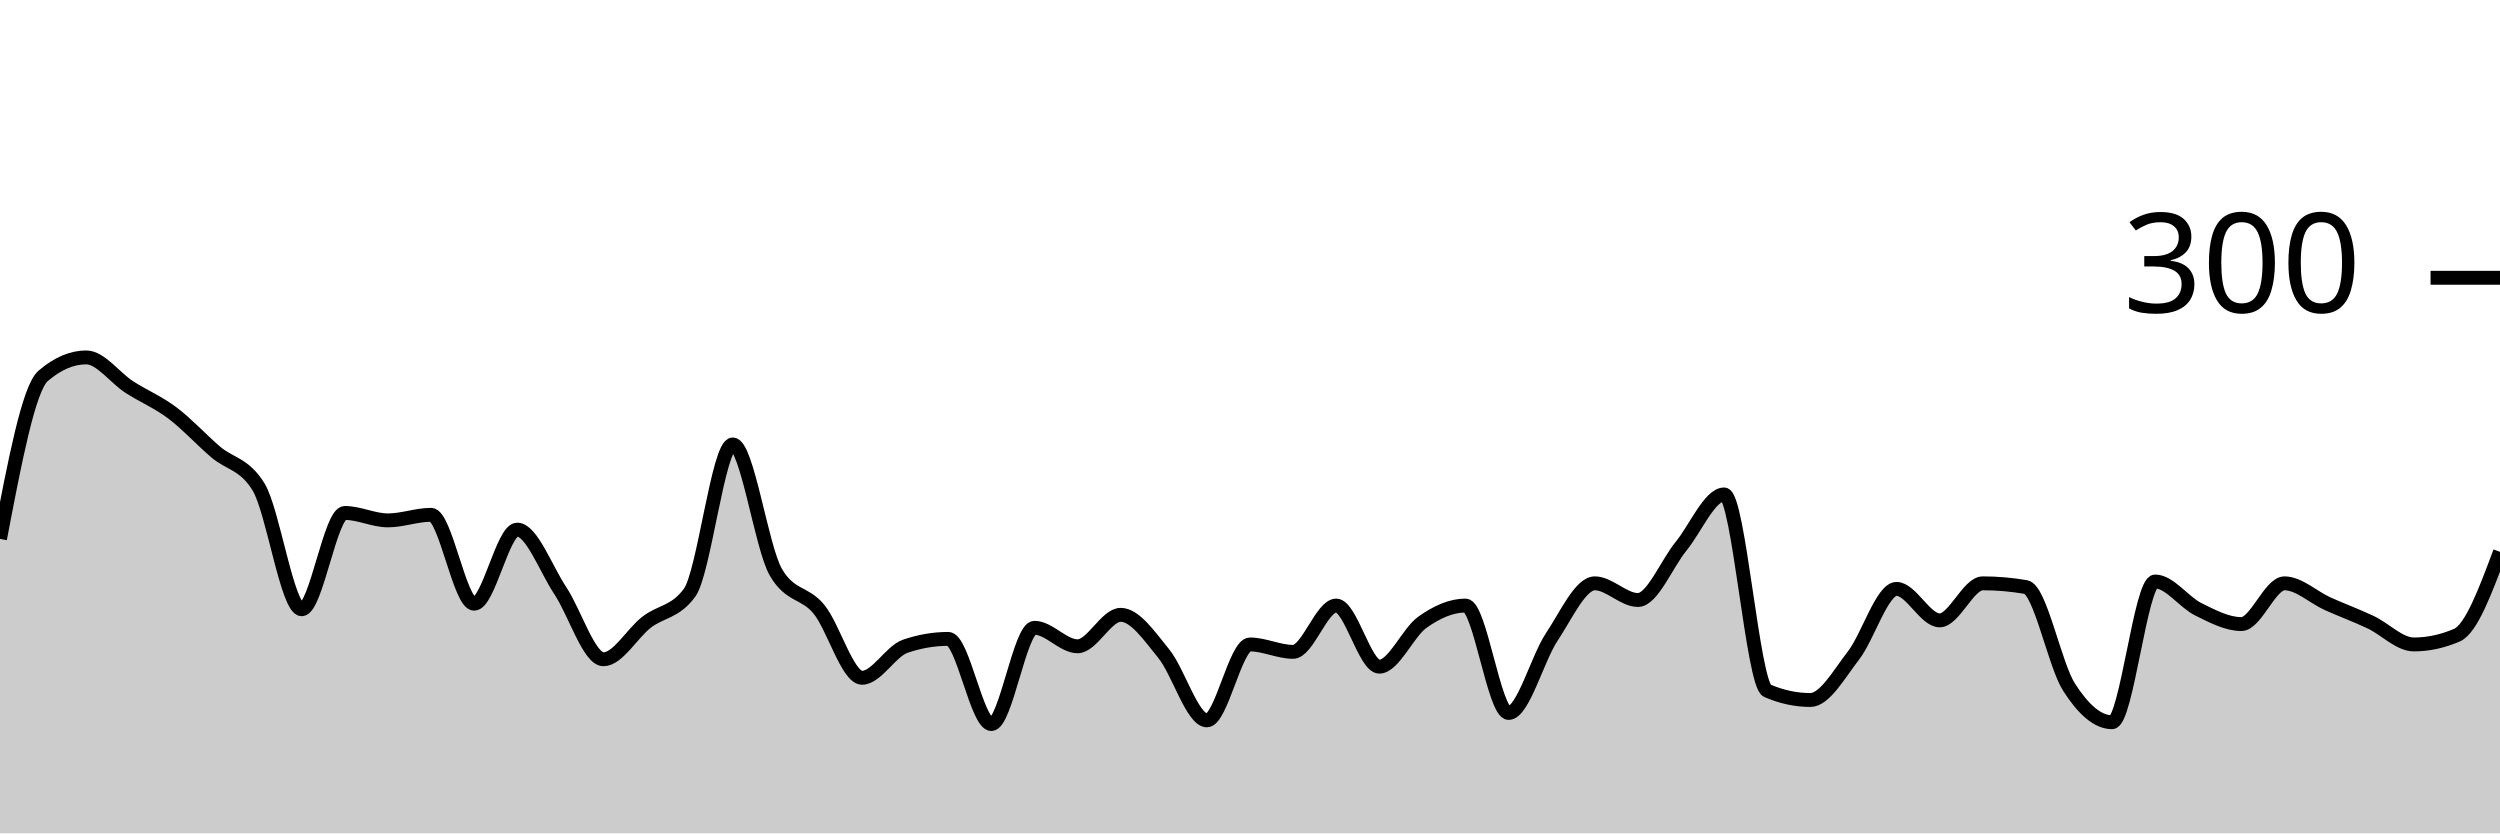
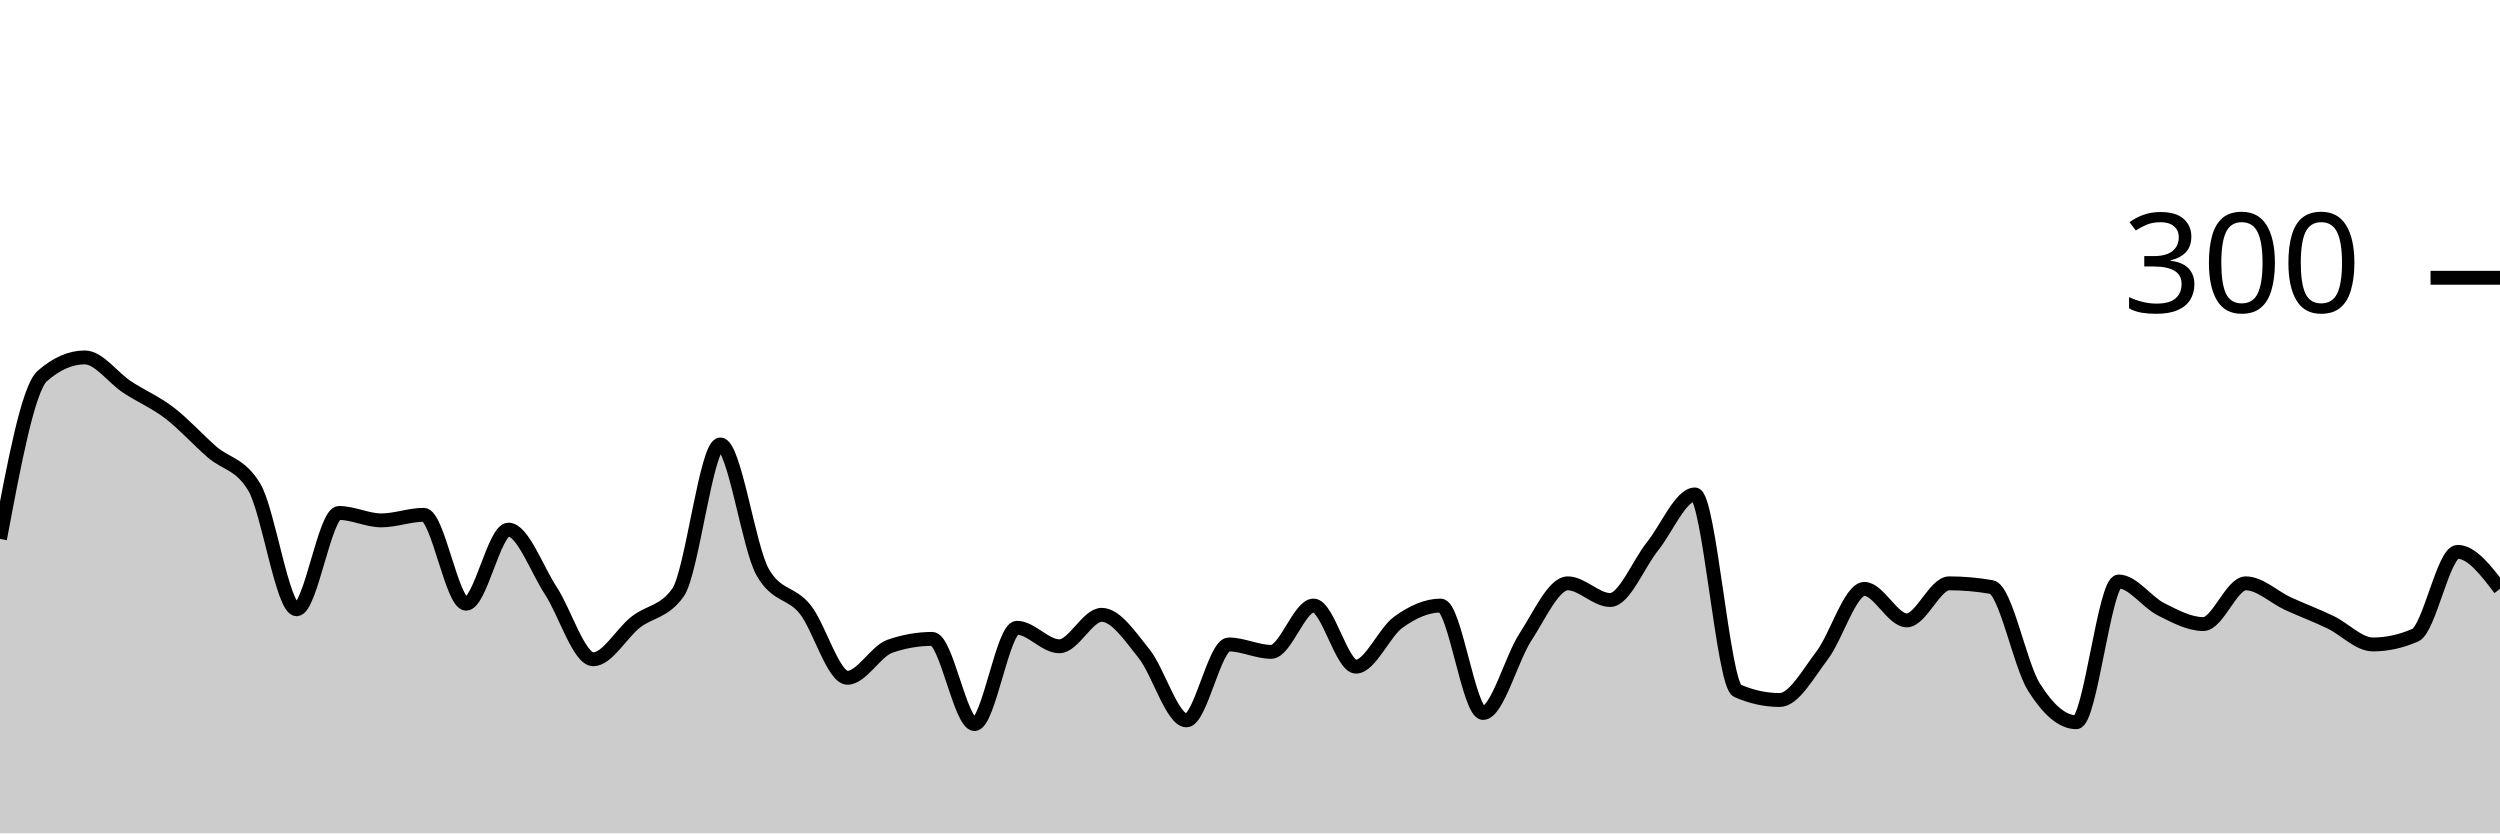
<svg xmlns="http://www.w3.org/2000/svg" viewBox="0 0 180 60">
  <g transform="translate(0,20)">
-     <path class="area" fill="rgba(0, 0, 0, 0.2)" d="M0,18.8C1.034,13.378,2.069,7.956,3.103,7.067C4.138,6.178,5.172,5.733,6.207,5.733C7.241,5.733,8.276,7.2,9.31,7.867C10.345,8.533,11.379,8.956,12.414,9.733C13.448,10.511,14.483,11.644,15.517,12.533C16.552,13.422,17.586,13.378,18.621,15.067C19.655,16.756,20.69,23.867,21.724,23.867C22.759,23.867,23.793,16.933,24.828,16.933C25.862,16.933,26.897,17.467,27.931,17.467C28.966,17.467,30,17.067,31.034,17.067C32.069,17.067,33.103,23.467,34.138,23.467C35.172,23.467,36.207,18.133,37.241,18.133C38.276,18.133,39.31,20.978,40.345,22.533C41.379,24.089,42.414,27.467,43.448,27.467C44.483,27.467,45.517,25.6,46.552,24.8C47.586,24,48.621,24.089,49.655,22.667C50.69,21.244,51.724,12,52.759,12C53.793,12,54.828,19.422,55.862,21.2C56.897,22.978,57.931,22.6,58.966,23.867C60,25.133,61.034,28.8,62.069,28.8C63.103,28.8,64.138,26.889,65.172,26.533C66.207,26.178,67.241,26,68.276,26C69.31,26,70.345,32.133,71.379,32.133C72.414,32.133,73.448,25.2,74.483,25.2C75.517,25.2,76.552,26.533,77.586,26.533C78.621,26.533,79.655,24.267,80.69,24.267C81.724,24.267,82.759,25.8,83.793,27.067C84.828,28.333,85.862,31.867,86.897,31.867C87.931,31.867,88.966,26.4,90,26.4C91.034,26.4,92.069,26.933,93.103,26.933C94.138,26.933,95.172,23.6,96.207,23.6C97.241,23.6,98.276,28,99.31,28C100.345,28,101.379,25.533,102.414,24.8C103.448,24.067,104.483,23.6,105.517,23.6C106.552,23.6,107.586,31.333,108.621,31.333C109.655,31.333,110.69,27.422,111.724,25.867C112.759,24.311,113.793,22,114.828,22C115.862,22,116.897,23.2,117.931,23.2C118.966,23.2,120,20.6,121.034,19.333C122.069,18.067,123.103,15.6,124.138,15.6C125.172,15.6,126.207,29.289,127.241,29.733C128.276,30.178,129.31,30.4,130.345,30.4C131.379,30.4,132.414,28.533,133.448,27.2C134.483,25.867,135.517,22.4,136.552,22.4C137.586,22.4,138.621,24.667,139.655,24.667C140.69,24.667,141.724,22,142.759,22C143.793,22,144.828,22.089,145.862,22.267C146.897,22.444,147.931,27.844,148.966,29.467C150,31.089,151.034,32,152.069,32C153.103,32,154.138,21.867,155.172,21.867C156.207,21.867,157.241,23.356,158.276,23.867C159.31,24.378,160.345,24.933,161.379,24.933C162.414,24.933,163.448,22,164.483,22C165.517,22,166.552,23,167.586,23.467C168.621,23.933,169.655,24.311,170.69,24.8C171.724,25.289,172.759,26.4,173.793,26.4C174.828,26.4,175.862,26.178,176.897,25.733C177.931,25.289,178.966,22.511,180,19.733L180,40C178.966,40,177.931,40,176.897,40C175.862,40,174.828,40,173.793,40C172.759,40,171.724,40,170.69,40C169.655,40,168.621,40,167.586,40C166.552,40,165.517,40,164.483,40C163.448,40,162.414,40,161.379,40C160.345,40,159.31,40,158.276,40C157.241,40,156.207,40,155.172,40C154.138,40,153.103,40,152.069,40C151.034,40,150,40,148.966,40C147.931,40,146.897,40,145.862,40C144.828,40,143.793,40,142.759,40C141.724,40,140.69,40,139.655,40C138.621,40,137.586,40,136.552,40C135.517,40,134.483,40,133.448,40C132.414,40,131.379,40,130.345,40C129.31,40,128.276,40,127.241,40C126.207,40,125.172,40,124.138,40C123.103,40,122.069,40,121.034,40C120,40,118.966,40,117.931,40C116.897,40,115.862,40,114.828,40C113.793,40,112.759,40,111.724,40C110.69,40,109.655,40,108.621,40C107.586,40,106.552,40,105.517,40C104.483,40,103.448,40,102.414,40C101.379,40,100.345,40,99.31,40C98.276,40,97.241,40,96.207,40C95.172,40,94.138,40,93.103,40C92.069,40,91.034,40,90,40C88.966,40,87.931,40,86.897,40C85.862,40,84.828,40,83.793,40C82.759,40,81.724,40,80.69,40C79.655,40,78.621,40,77.586,40C76.552,40,75.517,40,74.483,40C73.448,40,72.414,40,71.379,40C70.345,40,69.31,40,68.276,40C67.241,40,66.207,40,65.172,40C64.138,40,63.103,40,62.069,40C61.034,40,60,40,58.966,40C57.931,40,56.897,40,55.862,40C54.828,40,53.793,40,52.759,40C51.724,40,50.69,40,49.655,40C48.621,40,47.586,40,46.552,40C45.517,40,44.483,40,43.448,40C42.414,40,41.379,40,40.345,40C39.31,40,38.276,40,37.241,40C36.207,40,35.172,40,34.138,40C33.103,40,32.069,40,31.034,40C30,40,28.966,40,27.931,40C26.897,40,25.862,40,24.828,40C23.793,40,22.759,40,21.724,40C20.69,40,19.655,40,18.621,40C17.586,40,16.552,40,15.517,40C14.483,40,13.448,40,12.414,40C11.379,40,10.345,40,9.31,40C8.276,40,7.241,40,6.207,40C5.172,40,4.138,40,3.103,40C2.069,40,1.034,40,0,40Z" />
-     <path class="line" stroke="black" fill="none" d="M0,18.8C1.034,13.378,2.069,7.956,3.103,7.067C4.138,6.178,5.172,5.733,6.207,5.733C7.241,5.733,8.276,7.2,9.31,7.867C10.345,8.533,11.379,8.956,12.414,9.733C13.448,10.511,14.483,11.644,15.517,12.533C16.552,13.422,17.586,13.378,18.621,15.067C19.655,16.756,20.69,23.867,21.724,23.867C22.759,23.867,23.793,16.933,24.828,16.933C25.862,16.933,26.897,17.467,27.931,17.467C28.966,17.467,30,17.067,31.034,17.067C32.069,17.067,33.103,23.467,34.138,23.467C35.172,23.467,36.207,18.133,37.241,18.133C38.276,18.133,39.31,20.978,40.345,22.533C41.379,24.089,42.414,27.467,43.448,27.467C44.483,27.467,45.517,25.6,46.552,24.8C47.586,24,48.621,24.089,49.655,22.667C50.69,21.244,51.724,12,52.759,12C53.793,12,54.828,19.422,55.862,21.2C56.897,22.978,57.931,22.6,58.966,23.867C60,25.133,61.034,28.8,62.069,28.8C63.103,28.8,64.138,26.889,65.172,26.533C66.207,26.178,67.241,26,68.276,26C69.31,26,70.345,32.133,71.379,32.133C72.414,32.133,73.448,25.2,74.483,25.2C75.517,25.2,76.552,26.533,77.586,26.533C78.621,26.533,79.655,24.267,80.69,24.267C81.724,24.267,82.759,25.8,83.793,27.067C84.828,28.333,85.862,31.867,86.897,31.867C87.931,31.867,88.966,26.4,90,26.4C91.034,26.4,92.069,26.933,93.103,26.933C94.138,26.933,95.172,23.6,96.207,23.6C97.241,23.6,98.276,28,99.31,28C100.345,28,101.379,25.533,102.414,24.8C103.448,24.067,104.483,23.6,105.517,23.6C106.552,23.6,107.586,31.333,108.621,31.333C109.655,31.333,110.69,27.422,111.724,25.867C112.759,24.311,113.793,22,114.828,22C115.862,22,116.897,23.2,117.931,23.2C118.966,23.2,120,20.6,121.034,19.333C122.069,18.067,123.103,15.6,124.138,15.6C125.172,15.6,126.207,29.289,127.241,29.733C128.276,30.178,129.31,30.4,130.345,30.4C131.379,30.4,132.414,28.533,133.448,27.2C134.483,25.867,135.517,22.4,136.552,22.4C137.586,22.4,138.621,24.667,139.655,24.667C140.69,24.667,141.724,22,142.759,22C143.793,22,144.828,22.089,145.862,22.267C146.897,22.444,147.931,27.844,148.966,29.467C150,31.089,151.034,32,152.069,32C153.103,32,154.138,21.867,155.172,21.867C156.207,21.867,157.241,23.356,158.276,23.867C159.31,24.378,160.345,24.933,161.379,24.933C162.414,24.933,163.448,22,164.483,22C165.517,22,166.552,23,167.586,23.467C168.621,23.933,169.655,24.311,170.69,24.8C171.724,25.289,172.759,26.4,173.793,26.4C174.828,26.4,175.862,26.178,176.897,25.733C177.931,25.289,178.966,22.511,180,19.733" />
+     <path class="area" fill="rgba(0, 0, 0, 0.2)" d="M0,18.8C1.017,13.378,2.034,7.956,3.051,7.067C4.068,6.178,5.085,5.733,6.102,5.733C7.119,5.733,8.136,7.2,9.153,7.867C10.169,8.533,11.186,8.956,12.203,9.733C13.22,10.511,14.237,11.644,15.254,12.533C16.271,13.422,17.288,13.378,18.305,15.067C19.322,16.756,20.339,23.867,21.356,23.867C22.373,23.867,23.39,16.933,24.407,16.933C25.424,16.933,26.441,17.467,27.458,17.467C28.475,17.467,29.492,17.067,30.508,17.067C31.525,17.067,32.542,23.467,33.559,23.467C34.576,23.467,35.593,18.133,36.61,18.133C37.627,18.133,38.644,20.978,39.661,22.533C40.678,24.089,41.695,27.467,42.712,27.467C43.729,27.467,44.746,25.6,45.763,24.8C46.78,24,47.797,24.089,48.814,22.667C49.831,21.244,50.847,12,51.864,12C52.881,12,53.898,19.422,54.915,21.2C55.932,22.978,56.949,22.6,57.966,23.867C58.983,25.133,60,28.8,61.017,28.8C62.034,28.8,63.051,26.889,64.068,26.533C65.085,26.178,66.102,26,67.119,26C68.136,26,69.153,32.133,70.169,32.133C71.186,32.133,72.203,25.2,73.22,25.2C74.237,25.2,75.254,26.533,76.271,26.533C77.288,26.533,78.305,24.267,79.322,24.267C80.339,24.267,81.356,25.8,82.373,27.067C83.39,28.333,84.407,31.867,85.424,31.867C86.441,31.867,87.458,26.4,88.475,26.4C89.492,26.4,90.508,26.933,91.525,26.933C92.542,26.933,93.559,23.6,94.576,23.6C95.593,23.6,96.61,28,97.627,28C98.644,28,99.661,25.533,100.678,24.8C101.695,24.067,102.712,23.6,103.729,23.6C104.746,23.6,105.763,31.333,106.78,31.333C107.797,31.333,108.814,27.422,109.831,25.867C110.847,24.311,111.864,22,112.881,22C113.898,22,114.915,23.2,115.932,23.2C116.949,23.2,117.966,20.6,118.983,19.333C120,18.067,121.017,15.6,122.034,15.6C123.051,15.6,124.068,29.289,125.085,29.733C126.102,30.178,127.119,30.4,128.136,30.4C129.153,30.4,130.169,28.533,131.186,27.2C132.203,25.867,133.22,22.4,134.237,22.4C135.254,22.4,136.271,24.667,137.288,24.667C138.305,24.667,139.322,22,140.339,22C141.356,22,142.373,22.089,143.39,22.267C144.407,22.444,145.424,27.844,146.441,29.467C147.458,31.089,148.475,32,149.492,32C150.508,32,151.525,21.867,152.542,21.867C153.559,21.867,154.576,23.356,155.593,23.867C156.61,24.378,157.627,24.933,158.644,24.933C159.661,24.933,160.678,22,161.695,22C162.712,22,163.729,23,164.746,23.467C165.763,23.933,166.78,24.311,167.797,24.8C168.814,25.289,169.831,26.4,170.847,26.4C171.864,26.4,172.881,26.178,173.898,25.733C174.915,25.289,175.932,19.733,176.949,19.733C177.966,19.733,178.983,21.067,180,22.4L180,40C178.983,40,177.966,40,176.949,40C175.932,40,174.915,40,173.898,40C172.881,40,171.864,40,170.847,40C169.831,40,168.814,40,167.797,40C166.78,40,165.763,40,164.746,40C163.729,40,162.712,40,161.695,40C160.678,40,159.661,40,158.644,40C157.627,40,156.61,40,155.593,40C154.576,40,153.559,40,152.542,40C151.525,40,150.508,40,149.492,40C148.475,40,147.458,40,146.441,40C145.424,40,144.407,40,143.39,40C142.373,40,141.356,40,140.339,40C139.322,40,138.305,40,137.288,40C136.271,40,135.254,40,134.237,40C133.22,40,132.203,40,131.186,40C130.169,40,129.153,40,128.136,40C127.119,40,126.102,40,125.085,40C124.068,40,123.051,40,122.034,40C121.017,40,120,40,118.983,40C117.966,40,116.949,40,115.932,40C114.915,40,113.898,40,112.881,40C111.864,40,110.847,40,109.831,40C108.814,40,107.797,40,106.78,40C105.763,40,104.746,40,103.729,40C102.712,40,101.695,40,100.678,40C99.661,40,98.644,40,97.627,40C96.61,40,95.593,40,94.576,40C93.559,40,92.542,40,91.525,40C90.508,40,89.492,40,88.475,40C87.458,40,86.441,40,85.424,40C84.407,40,83.39,40,82.373,40C81.356,40,80.339,40,79.322,40C78.305,40,77.288,40,76.271,40C75.254,40,74.237,40,73.22,40C72.203,40,71.186,40,70.169,40C69.153,40,68.136,40,67.119,40C66.102,40,65.085,40,64.068,40C63.051,40,62.034,40,61.017,40C60,40,58.983,40,57.966,40C56.949,40,55.932,40,54.915,40C53.898,40,52.881,40,51.864,40C50.847,40,49.831,40,48.814,40C47.797,40,46.78,40,45.763,40C44.746,40,43.729,40,42.712,40C41.695,40,40.678,40,39.661,40C38.644,40,37.627,40,36.61,40C35.593,40,34.576,40,33.559,40C32.542,40,31.525,40,30.508,40C29.492,40,28.475,40,27.458,40C26.441,40,25.424,40,24.407,40C23.39,40,22.373,40,21.356,40C20.339,40,19.322,40,18.305,40C17.288,40,16.271,40,15.254,40C14.237,40,13.22,40,12.203,40C11.186,40,10.169,40,9.153,40C8.136,40,7.119,40,6.102,40C5.085,40,4.068,40,3.051,40C2.034,40,1.017,40,0,40Z" />
+     <path class="line" stroke="black" fill="none" d="M0,18.8C1.017,13.378,2.034,7.956,3.051,7.067C4.068,6.178,5.085,5.733,6.102,5.733C7.119,5.733,8.136,7.2,9.153,7.867C10.169,8.533,11.186,8.956,12.203,9.733C13.22,10.511,14.237,11.644,15.254,12.533C16.271,13.422,17.288,13.378,18.305,15.067C19.322,16.756,20.339,23.867,21.356,23.867C22.373,23.867,23.39,16.933,24.407,16.933C25.424,16.933,26.441,17.467,27.458,17.467C28.475,17.467,29.492,17.067,30.508,17.067C31.525,17.067,32.542,23.467,33.559,23.467C34.576,23.467,35.593,18.133,36.61,18.133C37.627,18.133,38.644,20.978,39.661,22.533C40.678,24.089,41.695,27.467,42.712,27.467C43.729,27.467,44.746,25.6,45.763,24.8C46.78,24,47.797,24.089,48.814,22.667C49.831,21.244,50.847,12,51.864,12C52.881,12,53.898,19.422,54.915,21.2C55.932,22.978,56.949,22.6,57.966,23.867C58.983,25.133,60,28.8,61.017,28.8C62.034,28.8,63.051,26.889,64.068,26.533C65.085,26.178,66.102,26,67.119,26C68.136,26,69.153,32.133,70.169,32.133C71.186,32.133,72.203,25.2,73.22,25.2C74.237,25.2,75.254,26.533,76.271,26.533C77.288,26.533,78.305,24.267,79.322,24.267C80.339,24.267,81.356,25.8,82.373,27.067C83.39,28.333,84.407,31.867,85.424,31.867C86.441,31.867,87.458,26.4,88.475,26.4C89.492,26.4,90.508,26.933,91.525,26.933C92.542,26.933,93.559,23.6,94.576,23.6C95.593,23.6,96.61,28,97.627,28C98.644,28,99.661,25.533,100.678,24.8C101.695,24.067,102.712,23.6,103.729,23.6C104.746,23.6,105.763,31.333,106.78,31.333C107.797,31.333,108.814,27.422,109.831,25.867C110.847,24.311,111.864,22,112.881,22C113.898,22,114.915,23.2,115.932,23.2C116.949,23.2,117.966,20.6,118.983,19.333C120,18.067,121.017,15.6,122.034,15.6C123.051,15.6,124.068,29.289,125.085,29.733C126.102,30.178,127.119,30.4,128.136,30.4C129.153,30.4,130.169,28.533,131.186,27.2C132.203,25.867,133.22,22.4,134.237,22.4C135.254,22.4,136.271,24.667,137.288,24.667C138.305,24.667,139.322,22,140.339,22C141.356,22,142.373,22.089,143.39,22.267C144.407,22.444,145.424,27.844,146.441,29.467C147.458,31.089,148.475,32,149.492,32C150.508,32,151.525,21.867,152.542,21.867C153.559,21.867,154.576,23.356,155.593,23.867C156.61,24.378,157.627,24.933,158.644,24.933C159.661,24.933,160.678,22,161.695,22C162.712,22,163.729,23,164.746,23.467C165.763,23.933,166.78,24.311,167.797,24.8C168.814,25.289,169.831,26.4,170.847,26.4C171.864,26.4,172.881,26.178,173.898,25.733C174.915,25.289,175.932,19.733,176.949,19.733C177.966,19.733,178.983,21.067,180,22.4" />
    <path class="axis-ceiling" stroke-width="1" stroke="black" fill="none" d="M175,0L180,0" />
    <text class="axis-ceiling-label" font-family="sans-serif" text-anchor="end" font-size="10px" x="170" y="2.5">300</text>
  </g>
</svg>
